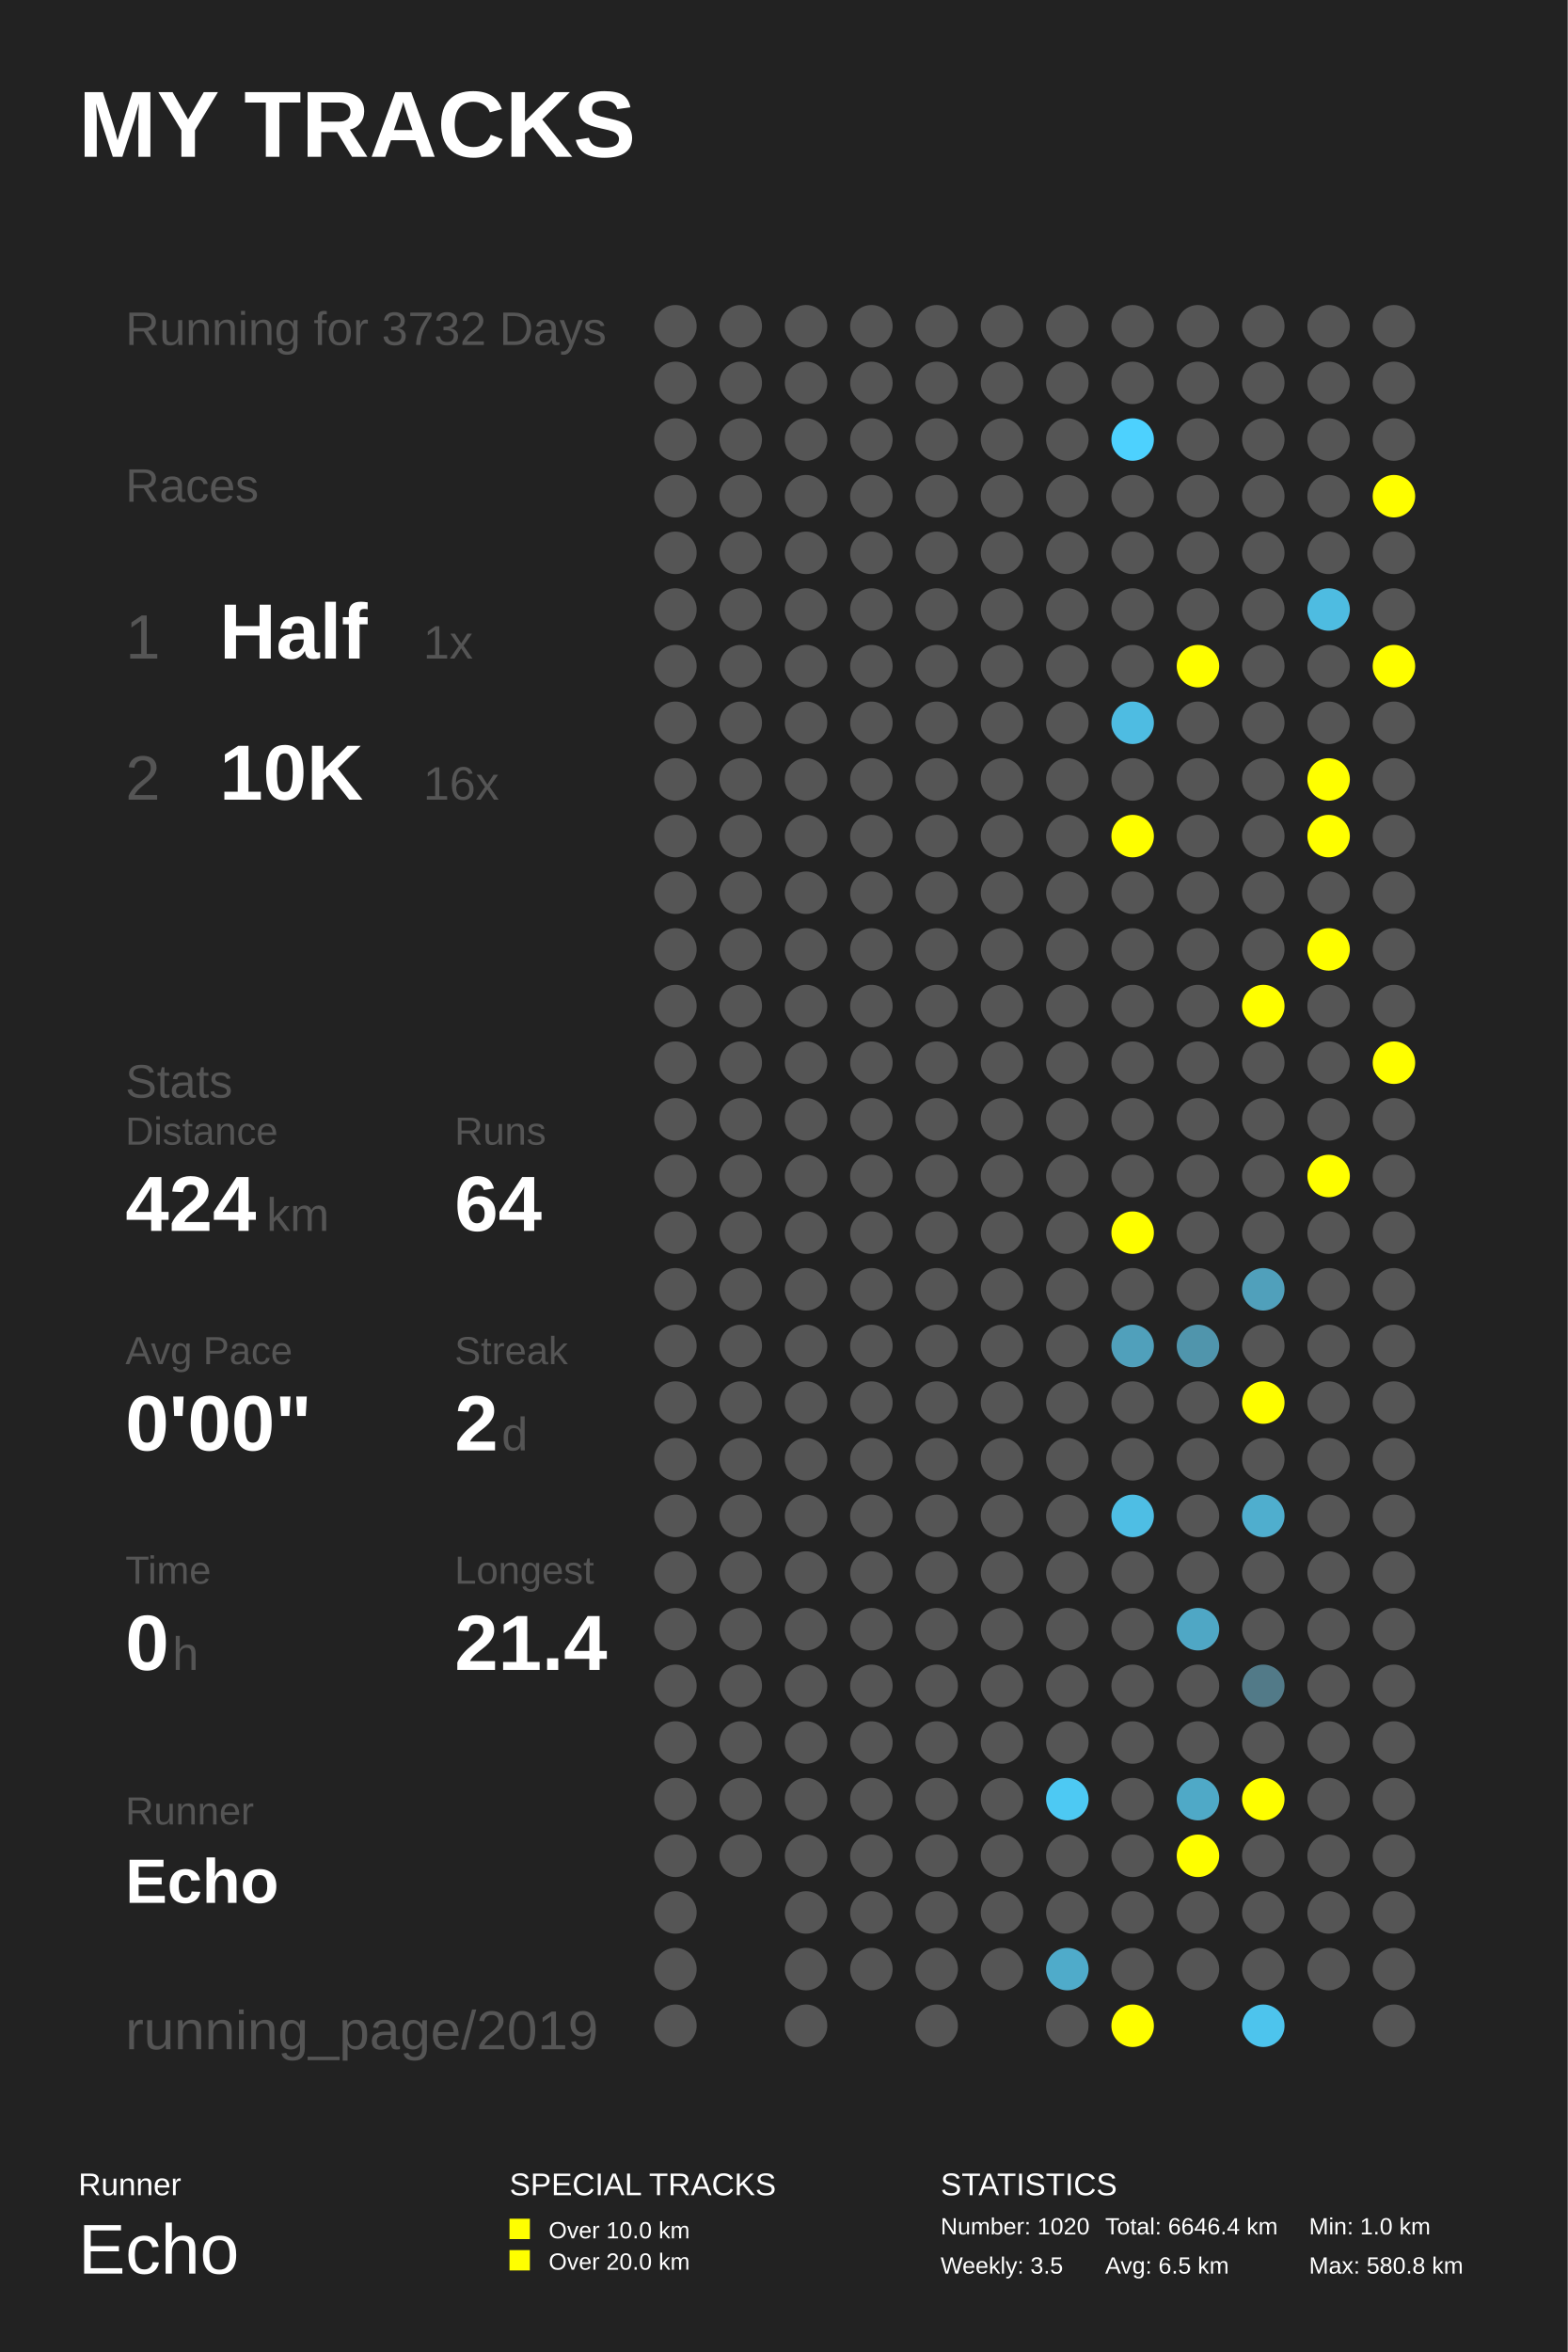
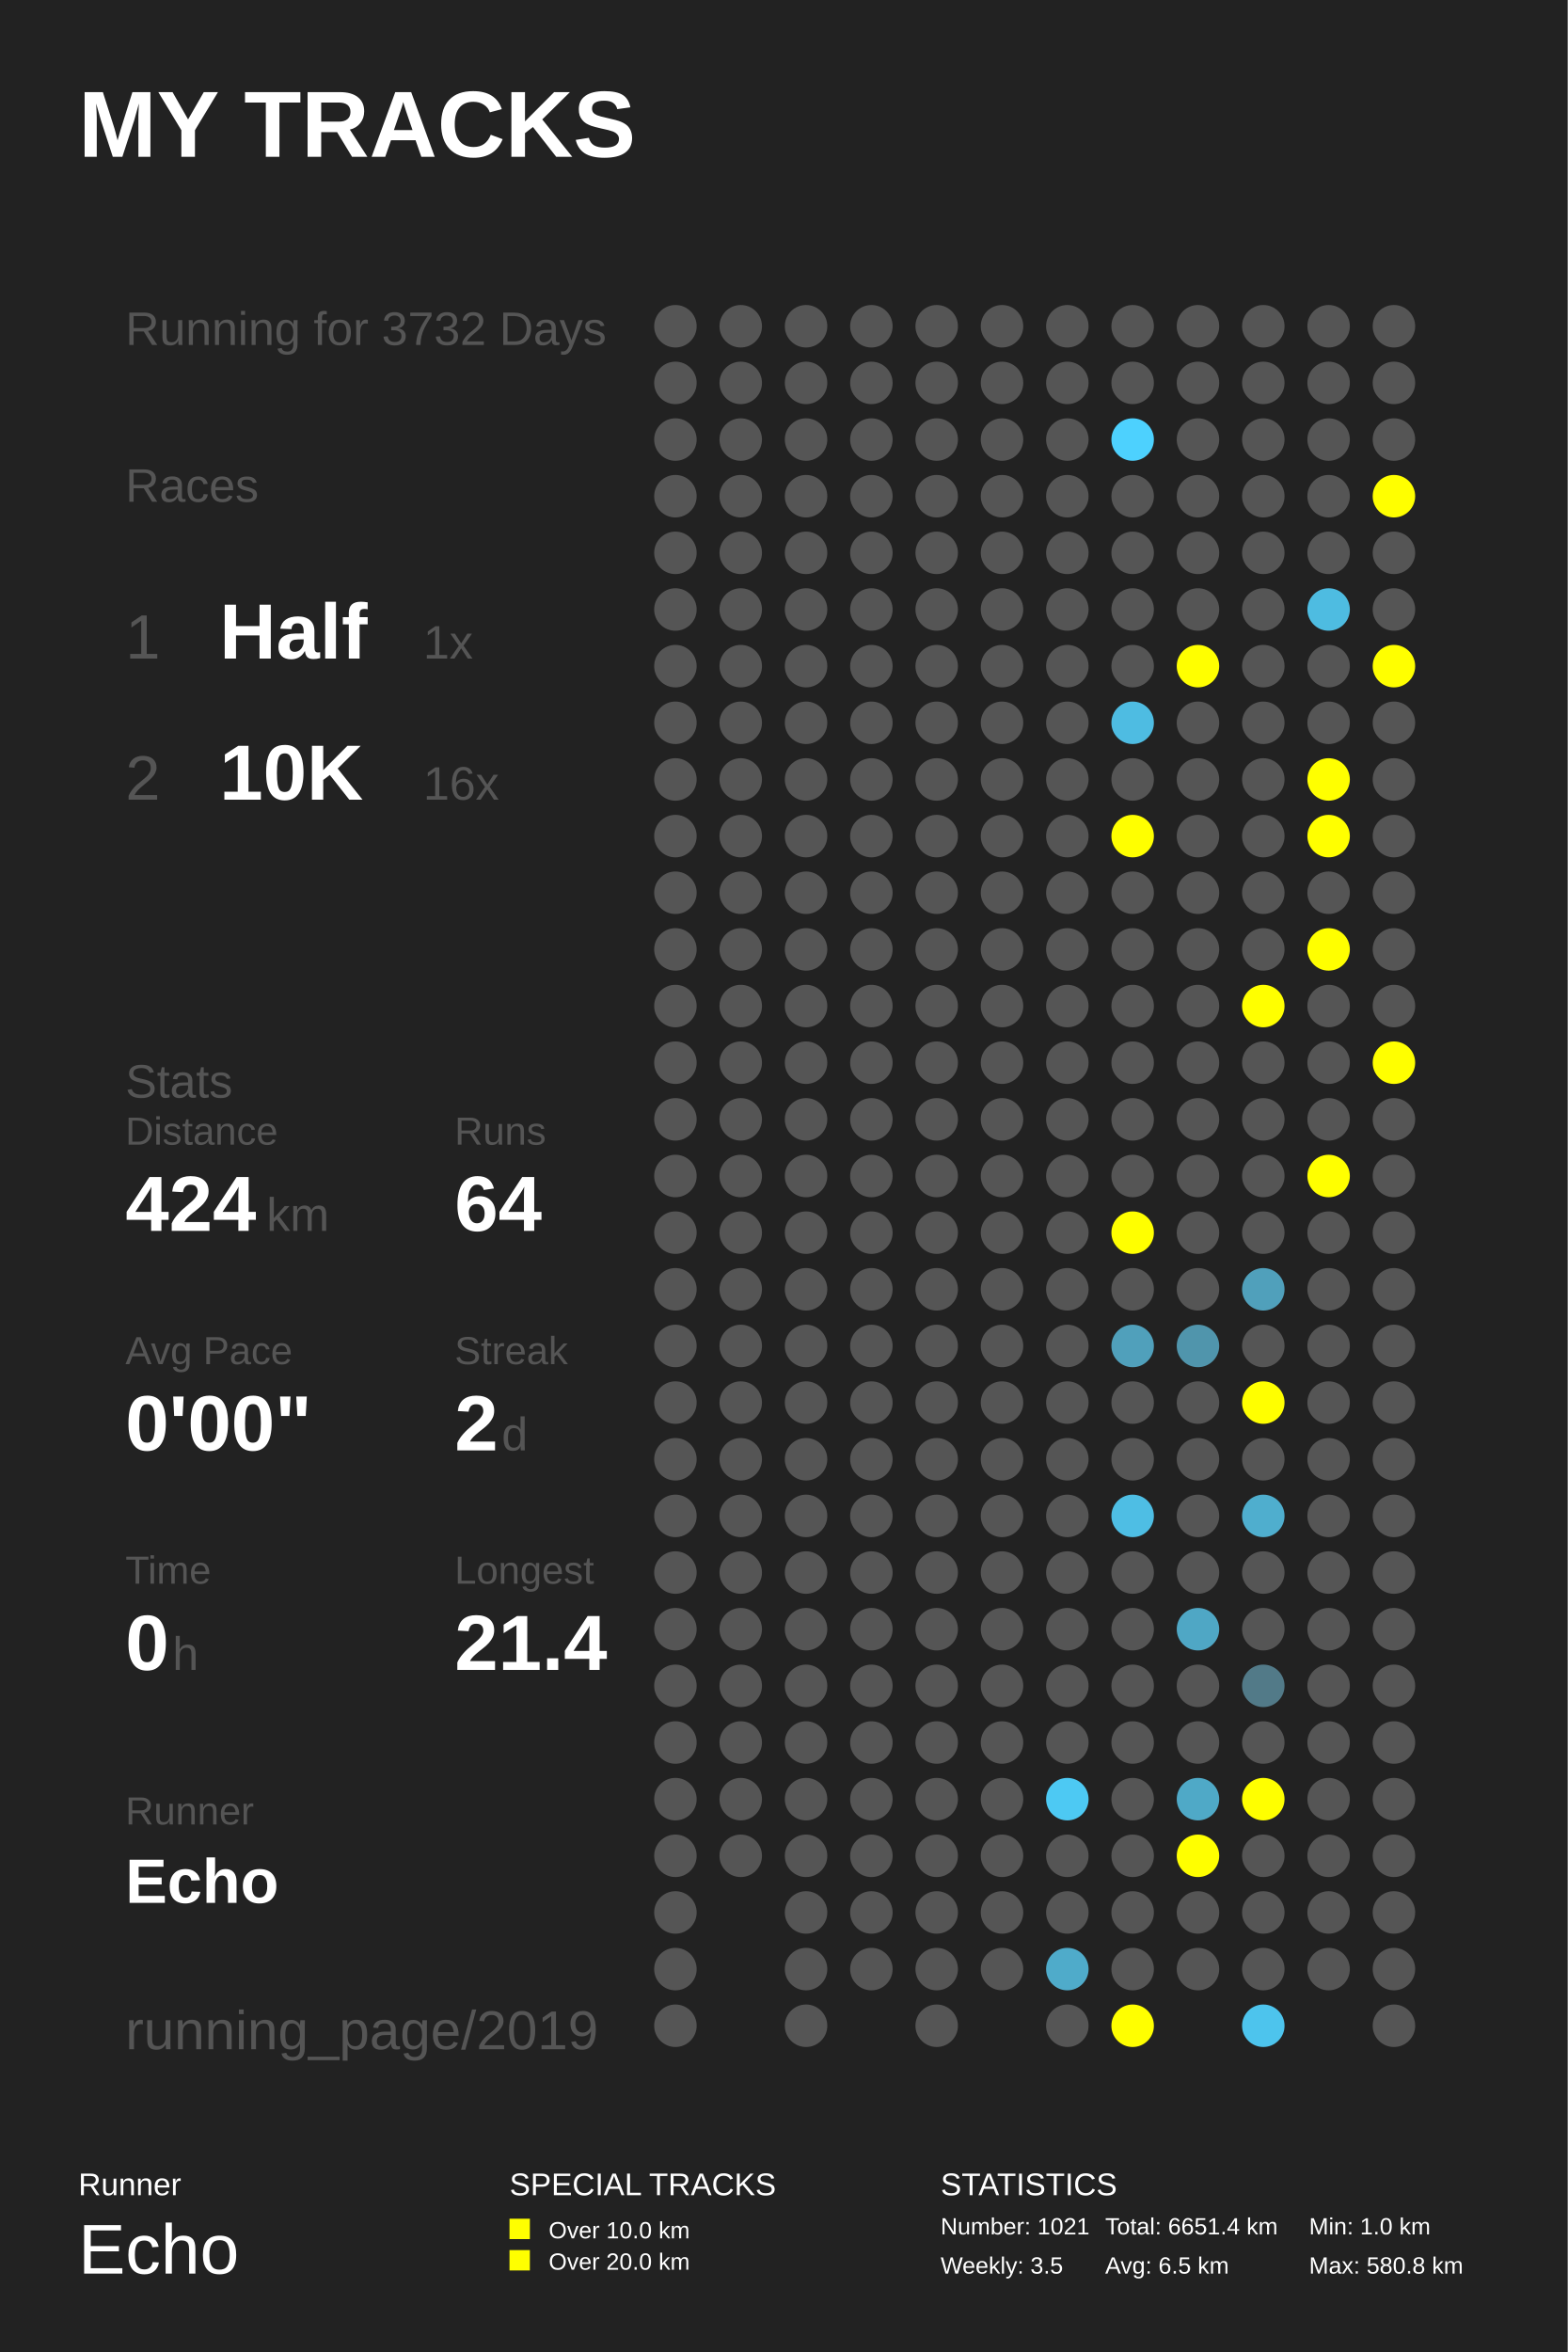
<svg xmlns="http://www.w3.org/2000/svg" baseProfile="full" height="300mm" version="1.1" viewBox="0,0,200,300" width="200mm">
  <defs />
  <rect fill="#222222" height="300" width="200" x="0" y="0" />
  <text fill="#FFFFFF" style="font-size:12px; font-family:Arial; font-weight:bold;" x="10" y="20">MY TRACKS</text>
  <text fill="#FFFFFF" style="font-size:4px; font-family:Arial" x="10" y="280">Runner</text>
  <text fill="#FFFFFF" style="font-size:9px; font-family:Arial" x="10" y="290">Echo</text>
  <text fill="#FFFFFF" style="font-size:4px; font-family:Arial" x="65" y="280">SPECIAL TRACKS</text>
  <rect fill="#FFFF00" height="2.6" width="2.6" x="65" y="283" />
  <text fill="#FFFFFF" style="font-size:3px; font-family:Arial" x="70" y="285.5">Over 10.0 km</text>
  <rect fill="#FFFF00" height="2.6" width="2.6" x="65" y="287" />
  <text fill="#FFFFFF" style="font-size:3px; font-family:Arial" x="70" y="289.5">Over 20.0 km</text>
  <text fill="#FFFFFF" style="font-size:4px; font-family:Arial" x="120" y="280">STATISTICS</text>
-   <text fill="#FFFFFF" style="font-size:3px; font-family:Arial" x="120" y="285">Number: 1020</text>
+   <text fill="#FFFFFF" style="font-size:3px; font-family:Arial" x="120" y="285">Number: 1021</text>
  <text fill="#FFFFFF" style="font-size:3px; font-family:Arial" x="120" y="290">Weekly: 3.5</text>
-   <text fill="#FFFFFF" style="font-size:3px; font-family:Arial" x="141" y="285">Total: 6646.4 km</text>
+   <text fill="#FFFFFF" style="font-size:3px; font-family:Arial" x="141" y="285">Total: 6651.4 km</text>
  <text fill="#FFFFFF" style="font-size:3px; font-family:Arial" x="141" y="290">Avg: 6.5 km</text>
  <text fill="#FFFFFF" style="font-size:3px; font-family:Arial" x="167" y="285">Min: 1.0 km</text>
  <text fill="#FFFFFF" style="font-size:3px; font-family:Arial" x="167" y="290">Max: 580.8 km</text>
  <text fill="#555555" style="font-size:6px; font-family:Arial;" x="16" y="44">Running for 3732 Days</text>
  <text fill="#555555" style="font-size:6px; font-family:Arial;" x="16" y="64">Races</text>
  <text fill="#555555" style="font-size:8px; font-family:Arial;" x="16" y="84">1</text>
  <text fill="#FFFFFF" style="font-size:10px; font-family:Arial; font-weight:bold;" x="28" y="84">Half</text>
  <text fill="#555555" style="font-size:6px; font-family:Arial;" x="54" y="84">1x</text>
  <text fill="#555555" style="font-size:8px; font-family:Arial;" x="16" y="102">2</text>
  <text fill="#FFFFFF" style="font-size:10px; font-family:Arial; font-weight:bold;" x="28" y="102">10K</text>
  <text fill="#555555" style="font-size:6px; font-family:Arial;" x="54" y="102">16x</text>
  <text fill="#555555" style="font-size:6px; font-family:Arial;" x="16" y="140">Stats</text>
  <text fill="#555555" style="font-size:5px; font-family:Arial;" x="16" y="146">Distance</text>
  <text fill="#FFFFFF" style="font-size:10px; font-family:Arial; font-weight:bold;" x="16" y="157">424</text>
  <text fill="#555555" style="font-size:6px; font-family:Arial;" x="34" y="157">km</text>
  <text fill="#555555" style="font-size:5px; font-family:Arial;" x="58" y="146">Runs</text>
  <text fill="#FFFFFF" style="font-size:10px; font-family:Arial; font-weight:bold;" x="58" y="157">64</text>
  <text fill="#555555" style="font-size:5px; font-family:Arial;" x="16" y="174">Avg Pace</text>
  <text fill="#FFFFFF" style="font-size:10px; font-family:Arial; font-weight:bold;" x="16" y="185">0'00"</text>
  <text fill="#555555" style="font-size:5px; font-family:Arial;" x="58" y="174">Streak</text>
  <text fill="#FFFFFF" style="font-size:10px; font-family:Arial; font-weight:bold;" x="58" y="185">2</text>
  <text fill="#555555" style="font-size:6px; font-family:Arial;" x="64" y="185">d</text>
  <text fill="#555555" style="font-size:5px; font-family:Arial;" x="16" y="202">Time</text>
  <text fill="#FFFFFF" style="font-size:10px; font-family:Arial; font-weight:bold;" x="16" y="213">0</text>
  <text fill="#555555" style="font-size:6px; font-family:Arial;" x="22" y="213">h</text>
  <text fill="#555555" style="font-size:5px; font-family:Arial;" x="58" y="202">Longest</text>
  <text fill="#FFFFFF" style="font-size:10px; font-family:Arial; font-weight:bold;" x="58" y="213">21.4</text>
  <text fill="#555555" style="font-size:5px; font-family:Arial;" x="16" y="232.71">Runner</text>
  <text fill="#FFFFFF" style="font-size:8px; font-family:Arial; font-weight:bold;" x="16" y="242.71">Echo</text>
  <text fill="#555555" style="font-size:7px; font-family:Arial;" x="16" y="261.387">running_page/2019</text>
  <circle cx="86.167" cy="41.613" fill="#555555" r="2.71" />
  <circle cx="86.167" cy="48.839" fill="#555555" r="2.71" />
  <circle cx="86.167" cy="56.065" fill="#555555" r="2.71" />
  <circle cx="86.167" cy="63.29" fill="#555555" r="2.71" />
  <circle cx="86.167" cy="70.516" fill="#555555" r="2.71" />
  <circle cx="86.167" cy="77.742" fill="#555555" r="2.71" />
  <circle cx="86.167" cy="84.968" fill="#555555" r="2.71" />
  <circle cx="86.167" cy="92.194" fill="#555555" r="2.71" />
  <circle cx="86.167" cy="99.419" fill="#555555" r="2.71" />
  <circle cx="86.167" cy="106.645" fill="#555555" r="2.71" />
  <circle cx="86.167" cy="113.871" fill="#555555" r="2.71" />
  <circle cx="86.167" cy="121.097" fill="#555555" r="2.71" />
  <circle cx="86.167" cy="128.323" fill="#555555" r="2.71" />
  <circle cx="86.167" cy="135.548" fill="#555555" r="2.71" />
  <circle cx="86.167" cy="142.774" fill="#555555" r="2.71" />
  <circle cx="86.167" cy="150.0" fill="#555555" r="2.71" />
  <circle cx="86.167" cy="157.226" fill="#555555" r="2.71" />
  <circle cx="86.167" cy="164.452" fill="#555555" r="2.71" />
  <circle cx="86.167" cy="171.677" fill="#555555" r="2.71" />
  <circle cx="86.167" cy="178.903" fill="#555555" r="2.71" />
  <circle cx="86.167" cy="186.129" fill="#555555" r="2.71" />
  <circle cx="86.167" cy="193.355" fill="#555555" r="2.71" />
  <circle cx="86.167" cy="200.581" fill="#555555" r="2.71" />
  <circle cx="86.167" cy="207.806" fill="#555555" r="2.71" />
  <circle cx="86.167" cy="215.032" fill="#555555" r="2.71" />
  <circle cx="86.167" cy="222.258" fill="#555555" r="2.71" />
  <circle cx="86.167" cy="229.484" fill="#555555" r="2.71" />
  <circle cx="86.167" cy="236.71" fill="#555555" r="2.71" />
  <circle cx="86.167" cy="243.935" fill="#555555" r="2.71" />
  <circle cx="86.167" cy="251.161" fill="#555555" r="2.71" />
  <circle cx="86.167" cy="258.387" fill="#555555" r="2.71" />
  <circle cx="94.5" cy="41.613" fill="#555555" r="2.71" />
  <circle cx="94.5" cy="48.839" fill="#555555" r="2.71" />
  <circle cx="94.5" cy="56.065" fill="#555555" r="2.71" />
  <circle cx="94.5" cy="63.29" fill="#555555" r="2.71" />
  <circle cx="94.5" cy="70.516" fill="#555555" r="2.71" />
  <circle cx="94.5" cy="77.742" fill="#555555" r="2.71" />
  <circle cx="94.5" cy="84.968" fill="#555555" r="2.71" />
  <circle cx="94.5" cy="92.194" fill="#555555" r="2.71" />
  <circle cx="94.5" cy="99.419" fill="#555555" r="2.71" />
  <circle cx="94.5" cy="106.645" fill="#555555" r="2.71" />
  <circle cx="94.5" cy="113.871" fill="#555555" r="2.71" />
  <circle cx="94.5" cy="121.097" fill="#555555" r="2.71" />
  <circle cx="94.5" cy="128.323" fill="#555555" r="2.71" />
  <circle cx="94.5" cy="135.548" fill="#555555" r="2.71" />
  <circle cx="94.5" cy="142.774" fill="#555555" r="2.71" />
  <circle cx="94.5" cy="150.0" fill="#555555" r="2.71" />
  <circle cx="94.5" cy="157.226" fill="#555555" r="2.71" />
  <circle cx="94.5" cy="164.452" fill="#555555" r="2.71" />
  <circle cx="94.5" cy="171.677" fill="#555555" r="2.71" />
  <circle cx="94.5" cy="178.903" fill="#555555" r="2.71" />
  <circle cx="94.5" cy="186.129" fill="#555555" r="2.71" />
  <circle cx="94.5" cy="193.355" fill="#555555" r="2.71" />
  <circle cx="94.5" cy="200.581" fill="#555555" r="2.71" />
  <circle cx="94.5" cy="207.806" fill="#555555" r="2.71" />
  <circle cx="94.5" cy="215.032" fill="#555555" r="2.71" />
  <circle cx="94.5" cy="222.258" fill="#555555" r="2.71" />
  <circle cx="94.5" cy="229.484" fill="#555555" r="2.71" />
  <circle cx="94.5" cy="236.71" fill="#555555" r="2.71" />
  <circle cx="102.833" cy="41.613" fill="#555555" r="2.71" />
  <circle cx="102.833" cy="48.839" fill="#555555" r="2.71" />
  <circle cx="102.833" cy="56.065" fill="#555555" r="2.71" />
  <circle cx="102.833" cy="63.29" fill="#555555" r="2.71" />
  <circle cx="102.833" cy="70.516" fill="#555555" r="2.71" />
  <circle cx="102.833" cy="77.742" fill="#555555" r="2.71" />
  <circle cx="102.833" cy="84.968" fill="#555555" r="2.71" />
  <circle cx="102.833" cy="92.194" fill="#555555" r="2.71" />
  <circle cx="102.833" cy="99.419" fill="#555555" r="2.71" />
  <circle cx="102.833" cy="106.645" fill="#555555" r="2.71" />
  <circle cx="102.833" cy="113.871" fill="#555555" r="2.71" />
  <circle cx="102.833" cy="121.097" fill="#555555" r="2.71" />
  <circle cx="102.833" cy="128.323" fill="#555555" r="2.71" />
  <circle cx="102.833" cy="135.548" fill="#555555" r="2.71" />
  <circle cx="102.833" cy="142.774" fill="#555555" r="2.71" />
  <circle cx="102.833" cy="150.0" fill="#555555" r="2.71" />
  <circle cx="102.833" cy="157.226" fill="#555555" r="2.71" />
  <circle cx="102.833" cy="164.452" fill="#555555" r="2.71" />
  <circle cx="102.833" cy="171.677" fill="#555555" r="2.71" />
  <circle cx="102.833" cy="178.903" fill="#555555" r="2.71" />
  <circle cx="102.833" cy="186.129" fill="#555555" r="2.71" />
  <circle cx="102.833" cy="193.355" fill="#555555" r="2.71" />
  <circle cx="102.833" cy="200.581" fill="#555555" r="2.71" />
  <circle cx="102.833" cy="207.806" fill="#555555" r="2.71" />
  <circle cx="102.833" cy="215.032" fill="#555555" r="2.71" />
  <circle cx="102.833" cy="222.258" fill="#555555" r="2.71" />
  <circle cx="102.833" cy="229.484" fill="#555555" r="2.71" />
  <circle cx="102.833" cy="236.71" fill="#555555" r="2.71" />
  <circle cx="102.833" cy="243.935" fill="#555555" r="2.71" />
  <circle cx="102.833" cy="251.161" fill="#555555" r="2.71" />
  <circle cx="102.833" cy="258.387" fill="#555555" r="2.71" />
  <circle cx="111.167" cy="41.613" fill="#555555" r="2.71" />
  <circle cx="111.167" cy="48.839" fill="#555555" r="2.71" />
  <circle cx="111.167" cy="56.065" fill="#555555" r="2.71" />
  <circle cx="111.167" cy="63.29" fill="#555555" r="2.71" />
  <circle cx="111.167" cy="70.516" fill="#555555" r="2.71" />
  <circle cx="111.167" cy="77.742" fill="#555555" r="2.71" />
  <circle cx="111.167" cy="84.968" fill="#555555" r="2.71" />
  <circle cx="111.167" cy="92.194" fill="#555555" r="2.71" />
  <circle cx="111.167" cy="99.419" fill="#555555" r="2.71" />
  <circle cx="111.167" cy="106.645" fill="#555555" r="2.71" />
  <circle cx="111.167" cy="113.871" fill="#555555" r="2.71" />
  <circle cx="111.167" cy="121.097" fill="#555555" r="2.71" />
  <circle cx="111.167" cy="128.323" fill="#555555" r="2.71" />
  <circle cx="111.167" cy="135.548" fill="#555555" r="2.71" />
  <circle cx="111.167" cy="142.774" fill="#555555" r="2.71" />
  <circle cx="111.167" cy="150.0" fill="#555555" r="2.71" />
  <circle cx="111.167" cy="157.226" fill="#555555" r="2.71" />
  <circle cx="111.167" cy="164.452" fill="#555555" r="2.71" />
  <circle cx="111.167" cy="171.677" fill="#555555" r="2.71" />
  <circle cx="111.167" cy="178.903" fill="#555555" r="2.71" />
  <circle cx="111.167" cy="186.129" fill="#555555" r="2.71" />
  <circle cx="111.167" cy="193.355" fill="#555555" r="2.71" />
  <circle cx="111.167" cy="200.581" fill="#555555" r="2.71" />
  <circle cx="111.167" cy="207.806" fill="#555555" r="2.71" />
  <circle cx="111.167" cy="215.032" fill="#555555" r="2.71" />
  <circle cx="111.167" cy="222.258" fill="#555555" r="2.71" />
  <circle cx="111.167" cy="229.484" fill="#555555" r="2.71" />
  <circle cx="111.167" cy="236.71" fill="#555555" r="2.71" />
  <circle cx="111.167" cy="243.935" fill="#555555" r="2.71" />
  <circle cx="111.167" cy="251.161" fill="#555555" r="2.71" />
  <circle cx="119.5" cy="41.613" fill="#555555" r="2.71" />
  <circle cx="119.5" cy="48.839" fill="#555555" r="2.71" />
  <circle cx="119.5" cy="56.065" fill="#555555" r="2.71" />
  <circle cx="119.5" cy="63.29" fill="#555555" r="2.71" />
  <circle cx="119.5" cy="70.516" fill="#555555" r="2.71" />
  <circle cx="119.5" cy="77.742" fill="#555555" r="2.71" />
  <circle cx="119.5" cy="84.968" fill="#555555" r="2.71" />
  <circle cx="119.5" cy="92.194" fill="#555555" r="2.71" />
  <circle cx="119.5" cy="99.419" fill="#555555" r="2.71" />
  <circle cx="119.5" cy="106.645" fill="#555555" r="2.71" />
  <circle cx="119.5" cy="113.871" fill="#555555" r="2.71" />
  <circle cx="119.5" cy="121.097" fill="#555555" r="2.71" />
  <circle cx="119.5" cy="128.323" fill="#555555" r="2.71" />
  <circle cx="119.5" cy="135.548" fill="#555555" r="2.71" />
  <circle cx="119.5" cy="142.774" fill="#555555" r="2.71" />
  <circle cx="119.5" cy="150.0" fill="#555555" r="2.71" />
  <circle cx="119.5" cy="157.226" fill="#555555" r="2.71" />
  <circle cx="119.5" cy="164.452" fill="#555555" r="2.71" />
  <circle cx="119.5" cy="171.677" fill="#555555" r="2.71" />
  <circle cx="119.5" cy="178.903" fill="#555555" r="2.71" />
  <circle cx="119.5" cy="186.129" fill="#555555" r="2.71" />
  <circle cx="119.5" cy="193.355" fill="#555555" r="2.71" />
  <circle cx="119.5" cy="200.581" fill="#555555" r="2.71" />
  <circle cx="119.5" cy="207.806" fill="#555555" r="2.71" />
  <circle cx="119.5" cy="215.032" fill="#555555" r="2.71" />
  <circle cx="119.5" cy="222.258" fill="#555555" r="2.71" />
  <circle cx="119.5" cy="229.484" fill="#555555" r="2.71" />
  <circle cx="119.5" cy="236.71" fill="#555555" r="2.71" />
  <circle cx="119.5" cy="243.935" fill="#555555" r="2.71" />
  <circle cx="119.5" cy="251.161" fill="#555555" r="2.71" />
  <circle cx="119.5" cy="258.387" fill="#555555" r="2.71" />
  <circle cx="127.833" cy="41.613" fill="#555555" r="2.71" />
  <circle cx="127.833" cy="48.839" fill="#555555" r="2.71" />
  <circle cx="127.833" cy="56.065" fill="#555555" r="2.71" />
  <circle cx="127.833" cy="63.29" fill="#555555" r="2.71" />
  <circle cx="127.833" cy="70.516" fill="#555555" r="2.71" />
  <circle cx="127.833" cy="77.742" fill="#555555" r="2.71" />
  <circle cx="127.833" cy="84.968" fill="#555555" r="2.71" />
  <circle cx="127.833" cy="92.194" fill="#555555" r="2.71" />
  <circle cx="127.833" cy="99.419" fill="#555555" r="2.71" />
  <circle cx="127.833" cy="106.645" fill="#555555" r="2.71" />
  <circle cx="127.833" cy="113.871" fill="#555555" r="2.71" />
  <circle cx="127.833" cy="121.097" fill="#555555" r="2.71" />
  <circle cx="127.833" cy="128.323" fill="#555555" r="2.71" />
  <circle cx="127.833" cy="135.548" fill="#555555" r="2.71" />
  <circle cx="127.833" cy="142.774" fill="#555555" r="2.71" />
  <circle cx="127.833" cy="150.0" fill="#555555" r="2.71" />
  <circle cx="127.833" cy="157.226" fill="#555555" r="2.71" />
  <circle cx="127.833" cy="164.452" fill="#555555" r="2.71" />
  <circle cx="127.833" cy="171.677" fill="#555555" r="2.71" />
  <circle cx="127.833" cy="178.903" fill="#555555" r="2.71" />
  <circle cx="127.833" cy="186.129" fill="#555555" r="2.71" />
  <circle cx="127.833" cy="193.355" fill="#555555" r="2.71" />
  <circle cx="127.833" cy="200.581" fill="#555555" r="2.71" />
  <circle cx="127.833" cy="207.806" fill="#555555" r="2.71" />
  <circle cx="127.833" cy="215.032" fill="#555555" r="2.71" />
  <circle cx="127.833" cy="222.258" fill="#555555" r="2.71" />
  <circle cx="127.833" cy="229.484" fill="#555555" r="2.71" />
  <circle cx="127.833" cy="236.71" fill="#555555" r="2.71" />
  <circle cx="127.833" cy="243.935" fill="#555555" r="2.71" />
  <circle cx="127.833" cy="251.161" fill="#555555" r="2.71" />
  <circle cx="136.167" cy="41.613" fill="#555555" r="2.71" />
  <circle cx="136.167" cy="48.839" fill="#555555" r="2.71" />
  <circle cx="136.167" cy="56.065" fill="#555555" r="2.71" />
  <circle cx="136.167" cy="63.29" fill="#555555" r="2.71" />
  <circle cx="136.167" cy="70.516" fill="#555555" r="2.71" />
  <circle cx="136.167" cy="77.742" fill="#555555" r="2.71" />
  <circle cx="136.167" cy="84.968" fill="#555555" r="2.71" />
  <circle cx="136.167" cy="92.194" fill="#555555" r="2.71" />
  <circle cx="136.167" cy="99.419" fill="#555555" r="2.71" />
  <circle cx="136.167" cy="106.645" fill="#555555" r="2.71" />
  <circle cx="136.167" cy="113.871" fill="#555555" r="2.71" />
  <circle cx="136.167" cy="121.097" fill="#555555" r="2.71" />
  <circle cx="136.167" cy="128.323" fill="#555555" r="2.71" />
  <circle cx="136.167" cy="135.548" fill="#555555" r="2.71" />
  <circle cx="136.167" cy="142.774" fill="#555555" r="2.71" />
  <circle cx="136.167" cy="150.0" fill="#555555" r="2.71" />
  <circle cx="136.167" cy="157.226" fill="#555555" r="2.71" />
  <circle cx="136.167" cy="164.452" fill="#555555" r="2.71" />
  <circle cx="136.167" cy="171.677" fill="#555555" r="2.71" />
  <circle cx="136.167" cy="178.903" fill="#555555" r="2.71" />
  <circle cx="136.167" cy="186.129" fill="#555555" r="2.71" />
  <circle cx="136.167" cy="193.355" fill="#555555" r="2.71" />
  <circle cx="136.167" cy="200.581" fill="#555555" r="2.71" />
  <circle cx="136.167" cy="207.806" fill="#555555" r="2.71" />
  <circle cx="136.167" cy="215.032" fill="#555555" r="2.71" />
  <circle cx="136.167" cy="222.258" fill="#555555" r="2.71" />
  <circle cx="136.167" cy="229.484" fill="#4dc9f3" r="2.71" />
  <circle cx="136.167" cy="236.71" fill="#555555" r="2.71" />
  <circle cx="136.167" cy="243.935" fill="#555555" r="2.71" />
  <circle cx="136.167" cy="251.161" fill="#4fabca" r="2.71" />
  <circle cx="136.167" cy="258.387" fill="#555555" r="2.71" />
  <circle cx="144.5" cy="41.613" fill="#555555" r="2.71" />
  <circle cx="144.5" cy="48.839" fill="#555555" r="2.71" />
  <circle cx="144.5" cy="56.065" fill="#4dd1fe" r="2.71" />
  <circle cx="144.5" cy="63.29" fill="#555555" r="2.71" />
  <circle cx="144.5" cy="70.516" fill="#555555" r="2.71" />
  <circle cx="144.5" cy="77.742" fill="#555555" r="2.71" />
  <circle cx="144.5" cy="84.968" fill="#555555" r="2.71" />
  <circle cx="144.5" cy="92.194" fill="#4ebce2" r="2.71" />
  <circle cx="144.5" cy="99.419" fill="#555555" r="2.71" />
  <circle cx="144.5" cy="106.645" fill="#FFFF00" r="2.71" />
  <circle cx="144.5" cy="113.871" fill="#555555" r="2.71" />
  <circle cx="144.5" cy="121.097" fill="#555555" r="2.71" />
  <circle cx="144.5" cy="128.323" fill="#555555" r="2.71" />
  <circle cx="144.5" cy="135.548" fill="#555555" r="2.71" />
  <circle cx="144.5" cy="142.774" fill="#555555" r="2.71" />
  <circle cx="144.5" cy="150.0" fill="#555555" r="2.71" />
  <circle cx="144.5" cy="157.226" fill="#FFFF00" r="2.71" />
  <circle cx="144.5" cy="164.452" fill="#555555" r="2.71" />
  <circle cx="144.5" cy="171.677" fill="#50a0bb" r="2.71" />
  <circle cx="144.5" cy="178.903" fill="#555555" r="2.71" />
  <circle cx="144.5" cy="186.129" fill="#555555" r="2.71" />
  <circle cx="144.5" cy="193.355" fill="#4ebee4" r="2.71" />
  <circle cx="144.5" cy="200.581" fill="#555555" r="2.71" />
  <circle cx="144.5" cy="207.806" fill="#555555" r="2.71" />
  <circle cx="144.5" cy="215.032" fill="#555555" r="2.71" />
  <circle cx="144.5" cy="222.258" fill="#555555" r="2.71" />
  <circle cx="144.5" cy="229.484" fill="#555555" r="2.71" />
  <circle cx="144.5" cy="236.71" fill="#555555" r="2.71" />
  <circle cx="144.5" cy="243.935" fill="#555555" r="2.71" />
  <circle cx="144.5" cy="251.161" fill="#555555" r="2.71" />
  <circle cx="144.5" cy="258.387" fill="#FFFF00" r="2.71" />
  <circle cx="152.833" cy="41.613" fill="#555555" r="2.71" />
  <circle cx="152.833" cy="48.839" fill="#555555" r="2.71" />
  <circle cx="152.833" cy="56.065" fill="#555555" r="2.71" />
  <circle cx="152.833" cy="63.29" fill="#555555" r="2.71" />
  <circle cx="152.833" cy="70.516" fill="#555555" r="2.71" />
  <circle cx="152.833" cy="77.742" fill="#555555" r="2.71" />
  <circle cx="152.833" cy="84.968" fill="#FFFF00" r="2.71" />
  <circle cx="152.833" cy="92.194" fill="#555555" r="2.71" />
  <circle cx="152.833" cy="99.419" fill="#555555" r="2.71" />
  <circle cx="152.833" cy="106.645" fill="#555555" r="2.71" />
  <circle cx="152.833" cy="113.871" fill="#555555" r="2.71" />
  <circle cx="152.833" cy="121.097" fill="#555555" r="2.71" />
  <circle cx="152.833" cy="128.323" fill="#555555" r="2.71" />
  <circle cx="152.833" cy="135.548" fill="#555555" r="2.71" />
  <circle cx="152.833" cy="142.774" fill="#555555" r="2.71" />
  <circle cx="152.833" cy="150.0" fill="#555555" r="2.71" />
  <circle cx="152.833" cy="157.226" fill="#555555" r="2.71" />
  <circle cx="152.833" cy="164.452" fill="#555555" r="2.71" />
  <circle cx="152.833" cy="171.677" fill="#5095ac" r="2.71" />
  <circle cx="152.833" cy="178.903" fill="#555555" r="2.71" />
  <circle cx="152.833" cy="186.129" fill="#555555" r="2.71" />
  <circle cx="152.833" cy="193.355" fill="#555555" r="2.71" />
  <circle cx="152.833" cy="200.581" fill="#555555" r="2.71" />
  <circle cx="152.833" cy="207.806" fill="#4fa7c5" r="2.71" />
  <circle cx="152.833" cy="215.032" fill="#555555" r="2.71" />
  <circle cx="152.833" cy="222.258" fill="#555555" r="2.71" />
  <circle cx="152.833" cy="229.484" fill="#4fa9c7" r="2.71" />
  <circle cx="152.833" cy="236.71" fill="#FFFF00" r="2.71" />
  <circle cx="152.833" cy="243.935" fill="#555555" r="2.71" />
  <circle cx="152.833" cy="251.161" fill="#555555" r="2.71" />
  <circle cx="161.167" cy="41.613" fill="#555555" r="2.71" />
  <circle cx="161.167" cy="48.839" fill="#555555" r="2.71" />
  <circle cx="161.167" cy="56.065" fill="#555555" r="2.71" />
  <circle cx="161.167" cy="63.29" fill="#555555" r="2.71" />
  <circle cx="161.167" cy="70.516" fill="#555555" r="2.71" />
  <circle cx="161.167" cy="77.742" fill="#555555" r="2.71" />
  <circle cx="161.167" cy="84.968" fill="#555555" r="2.71" />
  <circle cx="161.167" cy="92.194" fill="#555555" r="2.71" />
  <circle cx="161.167" cy="99.419" fill="#555555" r="2.71" />
  <circle cx="161.167" cy="106.645" fill="#555555" r="2.71" />
  <circle cx="161.167" cy="113.871" fill="#555555" r="2.71" />
  <circle cx="161.167" cy="121.097" fill="#555555" r="2.71" />
  <circle cx="161.167" cy="128.323" fill="#FFFF00" r="2.71" />
  <circle cx="161.167" cy="135.548" fill="#555555" r="2.71" />
  <circle cx="161.167" cy="142.774" fill="#555555" r="2.71" />
  <circle cx="161.167" cy="150.0" fill="#555555" r="2.71" />
  <circle cx="161.167" cy="157.226" fill="#555555" r="2.71" />
  <circle cx="161.167" cy="164.452" fill="#50a0bb" r="2.71" />
  <circle cx="161.167" cy="171.677" fill="#555555" r="2.71" />
  <circle cx="161.167" cy="178.903" fill="#FFFF00" r="2.71" />
  <circle cx="161.167" cy="186.129" fill="#555555" r="2.71" />
  <circle cx="161.167" cy="193.355" fill="#4faece" r="2.71" />
  <circle cx="161.167" cy="200.581" fill="#555555" r="2.71" />
  <circle cx="161.167" cy="207.806" fill="#555555" r="2.71" />
  <circle cx="161.167" cy="215.032" fill="#527a88" r="2.71" />
  <circle cx="161.167" cy="222.258" fill="#555555" r="2.71" />
  <circle cx="161.167" cy="229.484" fill="#FFFF00" r="2.71" />
  <circle cx="161.167" cy="236.71" fill="#555555" r="2.71" />
  <circle cx="161.167" cy="243.935" fill="#555555" r="2.71" />
  <circle cx="161.167" cy="251.161" fill="#555555" r="2.71" />
  <circle cx="161.167" cy="258.387" fill="#4dc4ed" r="2.71" />
  <circle cx="169.5" cy="41.613" fill="#555555" r="2.71" />
  <circle cx="169.5" cy="48.839" fill="#555555" r="2.71" />
  <circle cx="169.5" cy="56.065" fill="#555555" r="2.71" />
  <circle cx="169.5" cy="63.29" fill="#555555" r="2.71" />
  <circle cx="169.5" cy="70.516" fill="#555555" r="2.71" />
  <circle cx="169.5" cy="77.742" fill="#4ebce1" r="2.71" />
  <circle cx="169.5" cy="84.968" fill="#555555" r="2.71" />
  <circle cx="169.5" cy="92.194" fill="#555555" r="2.71" />
  <circle cx="169.5" cy="99.419" fill="#FFFF00" r="2.71" />
  <circle cx="169.5" cy="106.645" fill="#FFFF00" r="2.71" />
  <circle cx="169.5" cy="113.871" fill="#555555" r="2.71" />
  <circle cx="169.5" cy="121.097" fill="#FFFF00" r="2.71" />
  <circle cx="169.5" cy="128.323" fill="#555555" r="2.71" />
  <circle cx="169.5" cy="135.548" fill="#555555" r="2.71" />
  <circle cx="169.5" cy="142.774" fill="#555555" r="2.71" />
  <circle cx="169.5" cy="150.0" fill="#FFFF00" r="2.71" />
  <circle cx="169.5" cy="157.226" fill="#555555" r="2.71" />
  <circle cx="169.5" cy="164.452" fill="#555555" r="2.71" />
  <circle cx="169.5" cy="171.677" fill="#555555" r="2.71" />
  <circle cx="169.5" cy="178.903" fill="#555555" r="2.71" />
  <circle cx="169.5" cy="186.129" fill="#555555" r="2.71" />
  <circle cx="169.5" cy="193.355" fill="#555555" r="2.71" />
  <circle cx="169.5" cy="200.581" fill="#555555" r="2.71" />
  <circle cx="169.5" cy="207.806" fill="#555555" r="2.71" />
  <circle cx="169.5" cy="215.032" fill="#555555" r="2.71" />
  <circle cx="169.5" cy="222.258" fill="#555555" r="2.71" />
  <circle cx="169.5" cy="229.484" fill="#555555" r="2.71" />
  <circle cx="169.5" cy="236.71" fill="#555555" r="2.71" />
  <circle cx="169.5" cy="243.935" fill="#555555" r="2.71" />
  <circle cx="169.5" cy="251.161" fill="#555555" r="2.71" />
  <circle cx="177.833" cy="41.613" fill="#555555" r="2.71" />
  <circle cx="177.833" cy="48.839" fill="#555555" r="2.71" />
  <circle cx="177.833" cy="56.065" fill="#555555" r="2.71" />
  <circle cx="177.833" cy="63.29" fill="#FFFF00" r="2.71" />
  <circle cx="177.833" cy="70.516" fill="#555555" r="2.71" />
  <circle cx="177.833" cy="77.742" fill="#555555" r="2.71" />
  <circle cx="177.833" cy="84.968" fill="#FFFF00" r="2.71" />
  <circle cx="177.833" cy="92.194" fill="#555555" r="2.71" />
  <circle cx="177.833" cy="99.419" fill="#555555" r="2.71" />
  <circle cx="177.833" cy="106.645" fill="#555555" r="2.71" />
  <circle cx="177.833" cy="113.871" fill="#555555" r="2.71" />
  <circle cx="177.833" cy="121.097" fill="#555555" r="2.71" />
  <circle cx="177.833" cy="128.323" fill="#555555" r="2.71" />
  <circle cx="177.833" cy="135.548" fill="#FFFF00" r="2.71" />
  <circle cx="177.833" cy="142.774" fill="#555555" r="2.71" />
  <circle cx="177.833" cy="150.0" fill="#555555" r="2.71" />
  <circle cx="177.833" cy="157.226" fill="#555555" r="2.71" />
  <circle cx="177.833" cy="164.452" fill="#555555" r="2.71" />
  <circle cx="177.833" cy="171.677" fill="#555555" r="2.71" />
  <circle cx="177.833" cy="178.903" fill="#555555" r="2.71" />
  <circle cx="177.833" cy="186.129" fill="#555555" r="2.71" />
  <circle cx="177.833" cy="193.355" fill="#555555" r="2.71" />
  <circle cx="177.833" cy="200.581" fill="#555555" r="2.71" />
  <circle cx="177.833" cy="207.806" fill="#555555" r="2.71" />
  <circle cx="177.833" cy="215.032" fill="#555555" r="2.71" />
  <circle cx="177.833" cy="222.258" fill="#555555" r="2.71" />
  <circle cx="177.833" cy="229.484" fill="#555555" r="2.71" />
  <circle cx="177.833" cy="236.71" fill="#555555" r="2.71" />
  <circle cx="177.833" cy="243.935" fill="#555555" r="2.71" />
  <circle cx="177.833" cy="251.161" fill="#555555" r="2.71" />
  <circle cx="177.833" cy="258.387" fill="#555555" r="2.71" />
</svg>
